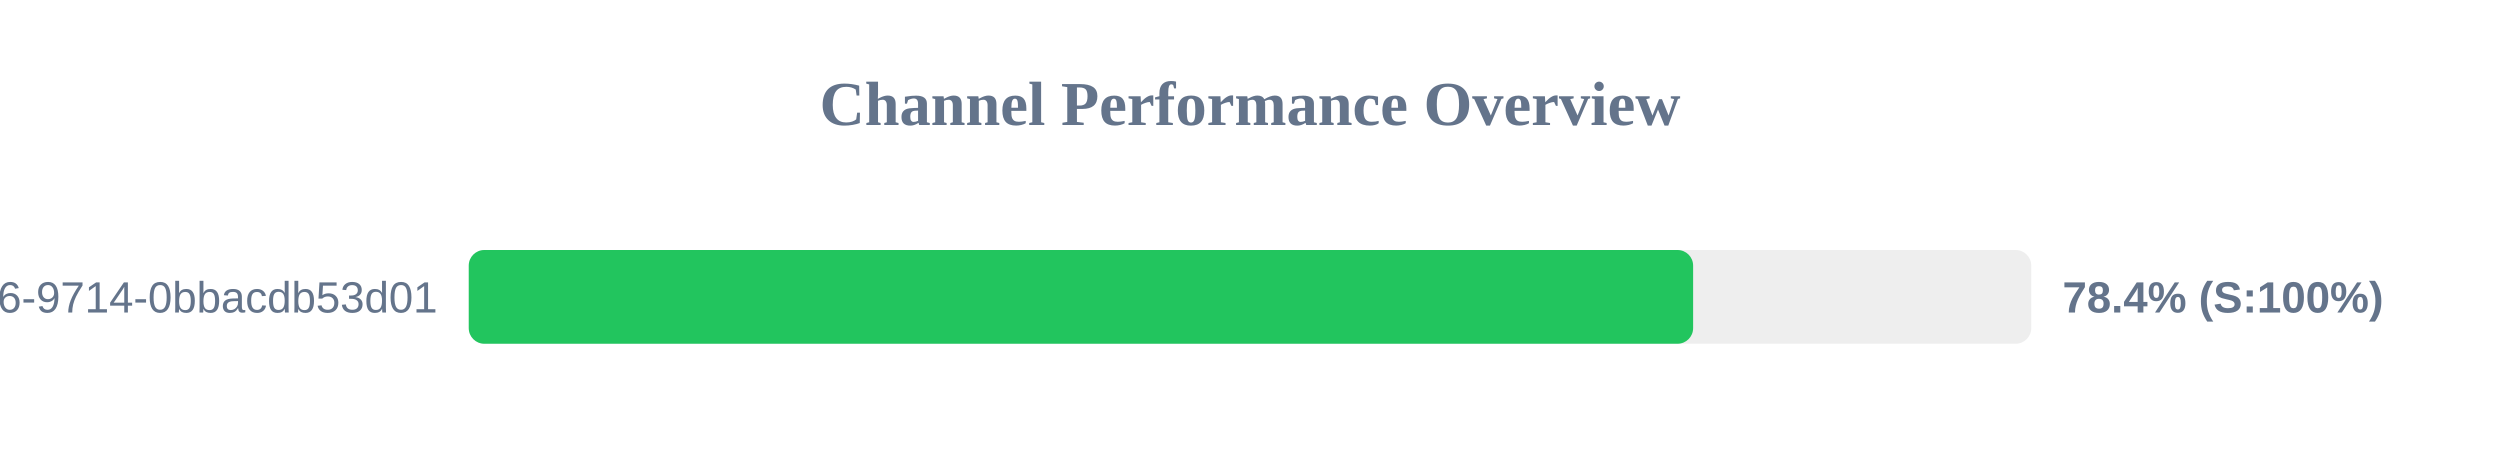
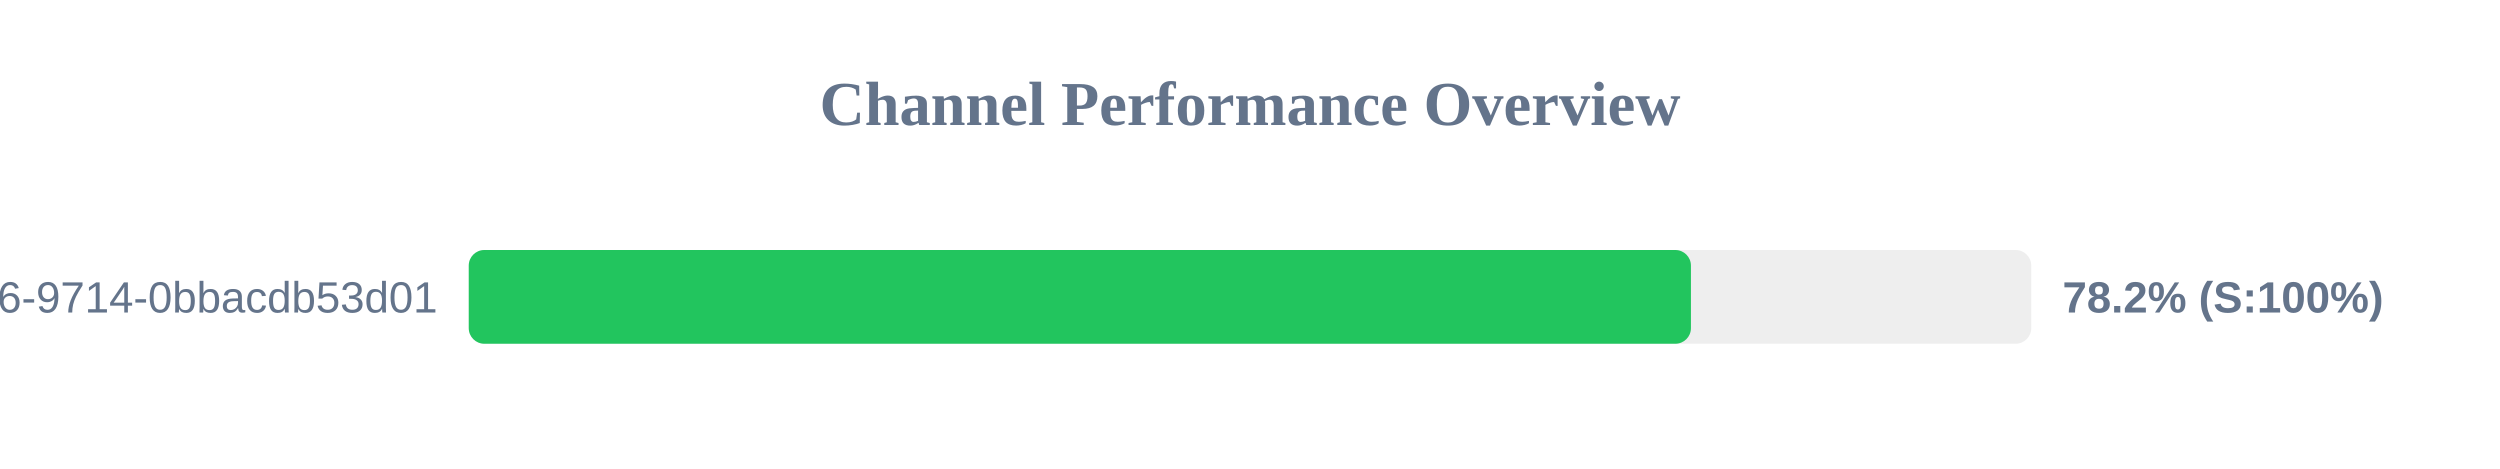
<svg xmlns="http://www.w3.org/2000/svg" width="800" height="150" version="1.1">
  <style>
        .row { font: 14px Arial; fill: #64748b; }
        .score { font: bold 14px Arial; fill: #64748b; }
    </style>
  <text x="400" y="40" text-anchor="middle" font-size="20px" font-weight="bold" fill="#64748b">Channel Performance Overview</text>
  <rect x="150" y="80" width="500" height="30" fill="#eee" rx="5" />
-   <rect x="150" y="80" width="391.8" height="30" fill="#22c55e" rx="5" />
+   <rect x="150" y="80" width="391.1" height="30" fill="#22c55e" rx="5" />
  <text x="140" y="100" text-anchor="end" class="row">?uuid=23125f6e-ec56-4c26-9714-0bbacdb53d01</text>
-   <text x="660" y="100" text-anchor="start" class="score">78.4% (S:100%)</text>
+   <text x="660" y="100" text-anchor="start" class="score">78.2% (S:100%)</text>
</svg>
